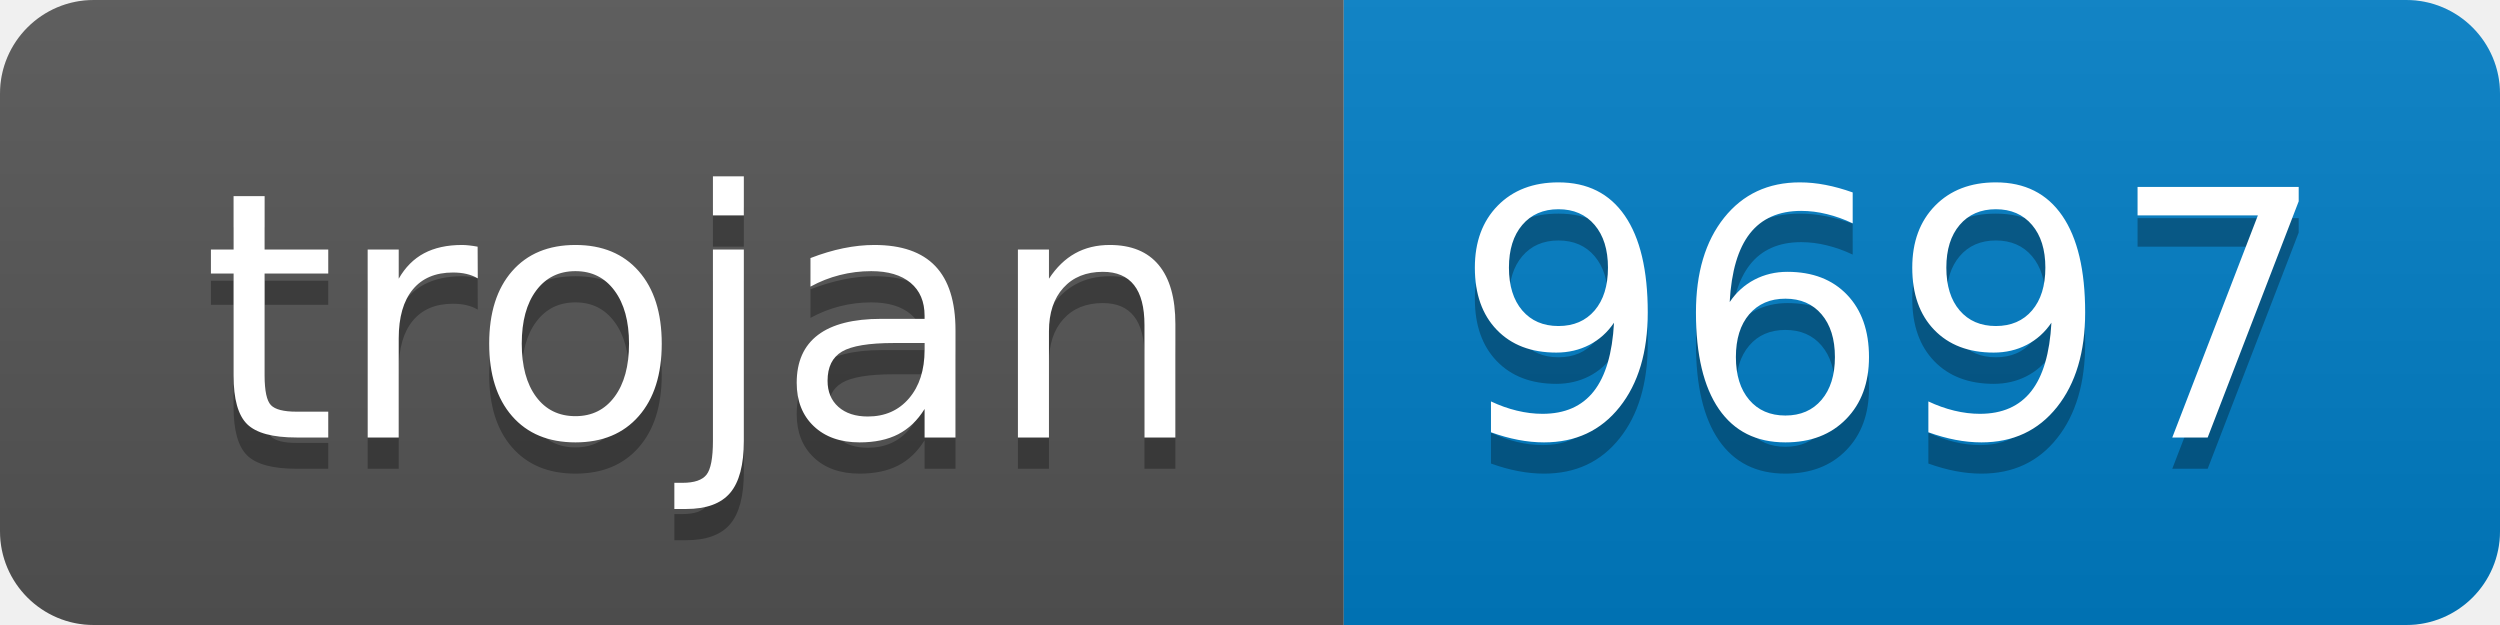
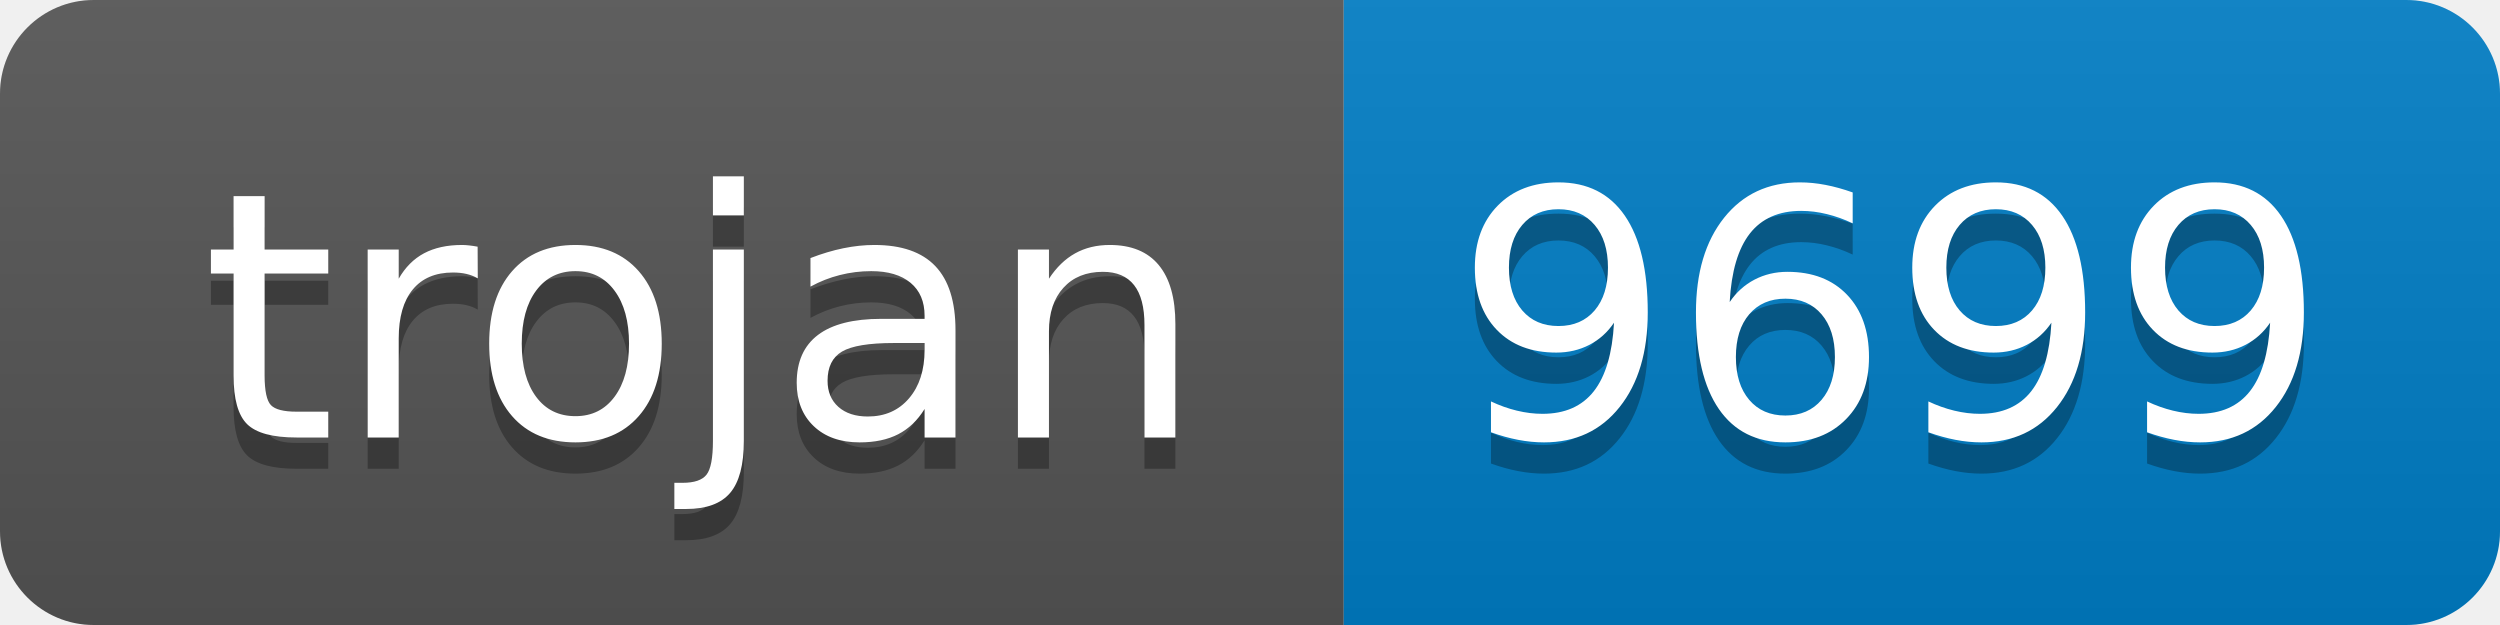
- <svg xmlns="http://www.w3.org/2000/svg" width="80" height="20" role="img" aria-label="trojan: 9697">
+ <svg xmlns="http://www.w3.org/2000/svg" width="80" height="20" role="img" aria-label="trojan: 9699">
  <linearGradient id="s" x2="0" y2="100%">
    <stop offset="0" stop-color="#bbb" stop-opacity=".1" />
    <stop offset="1" stop-opacity=".1" />
  </linearGradient>
  <clipPath id="r">
    <rect width="80" height="20" rx="3" fill="#fff" />
  </clipPath>
  <g clip-path="url(#r)">
    <rect width="43" height="20" fill="#555" />
    <rect x="43" width="37" height="20" fill="#007ec6" />
    <rect width="80" height="20" fill="url(#s)" />
  </g>
  <g fill="#fff" text-anchor="middle" font-family="Verdana,Geneva,DejaVu Sans,sans-serif" text-rendering="geometricPrecision" font-size="110">
    <text aria-hidden="true" x="225" y="150" fill="#010101" fill-opacity=".3" transform="scale(.1)" textLength="330">trojan</text>
    <text x="225" y="140" transform="scale(.1)" fill="#fff" textLength="330">trojan</text>
-     <text aria-hidden="true" x="605" y="150" fill="#010101" fill-opacity=".3" transform="scale(.1)" textLength="270">9697</text>
-     <text x="605" y="140" transform="scale(.1)" fill="#fff" textLength="270">9697</text>
+     <text aria-hidden="true" x="605" y="150" fill="#010101" fill-opacity=".3" transform="scale(.1)" textLength="270">9699</text>
+     <text x="605" y="140" transform="scale(.1)" fill="#fff" textLength="270">9699</text>
  </g>
</svg>
